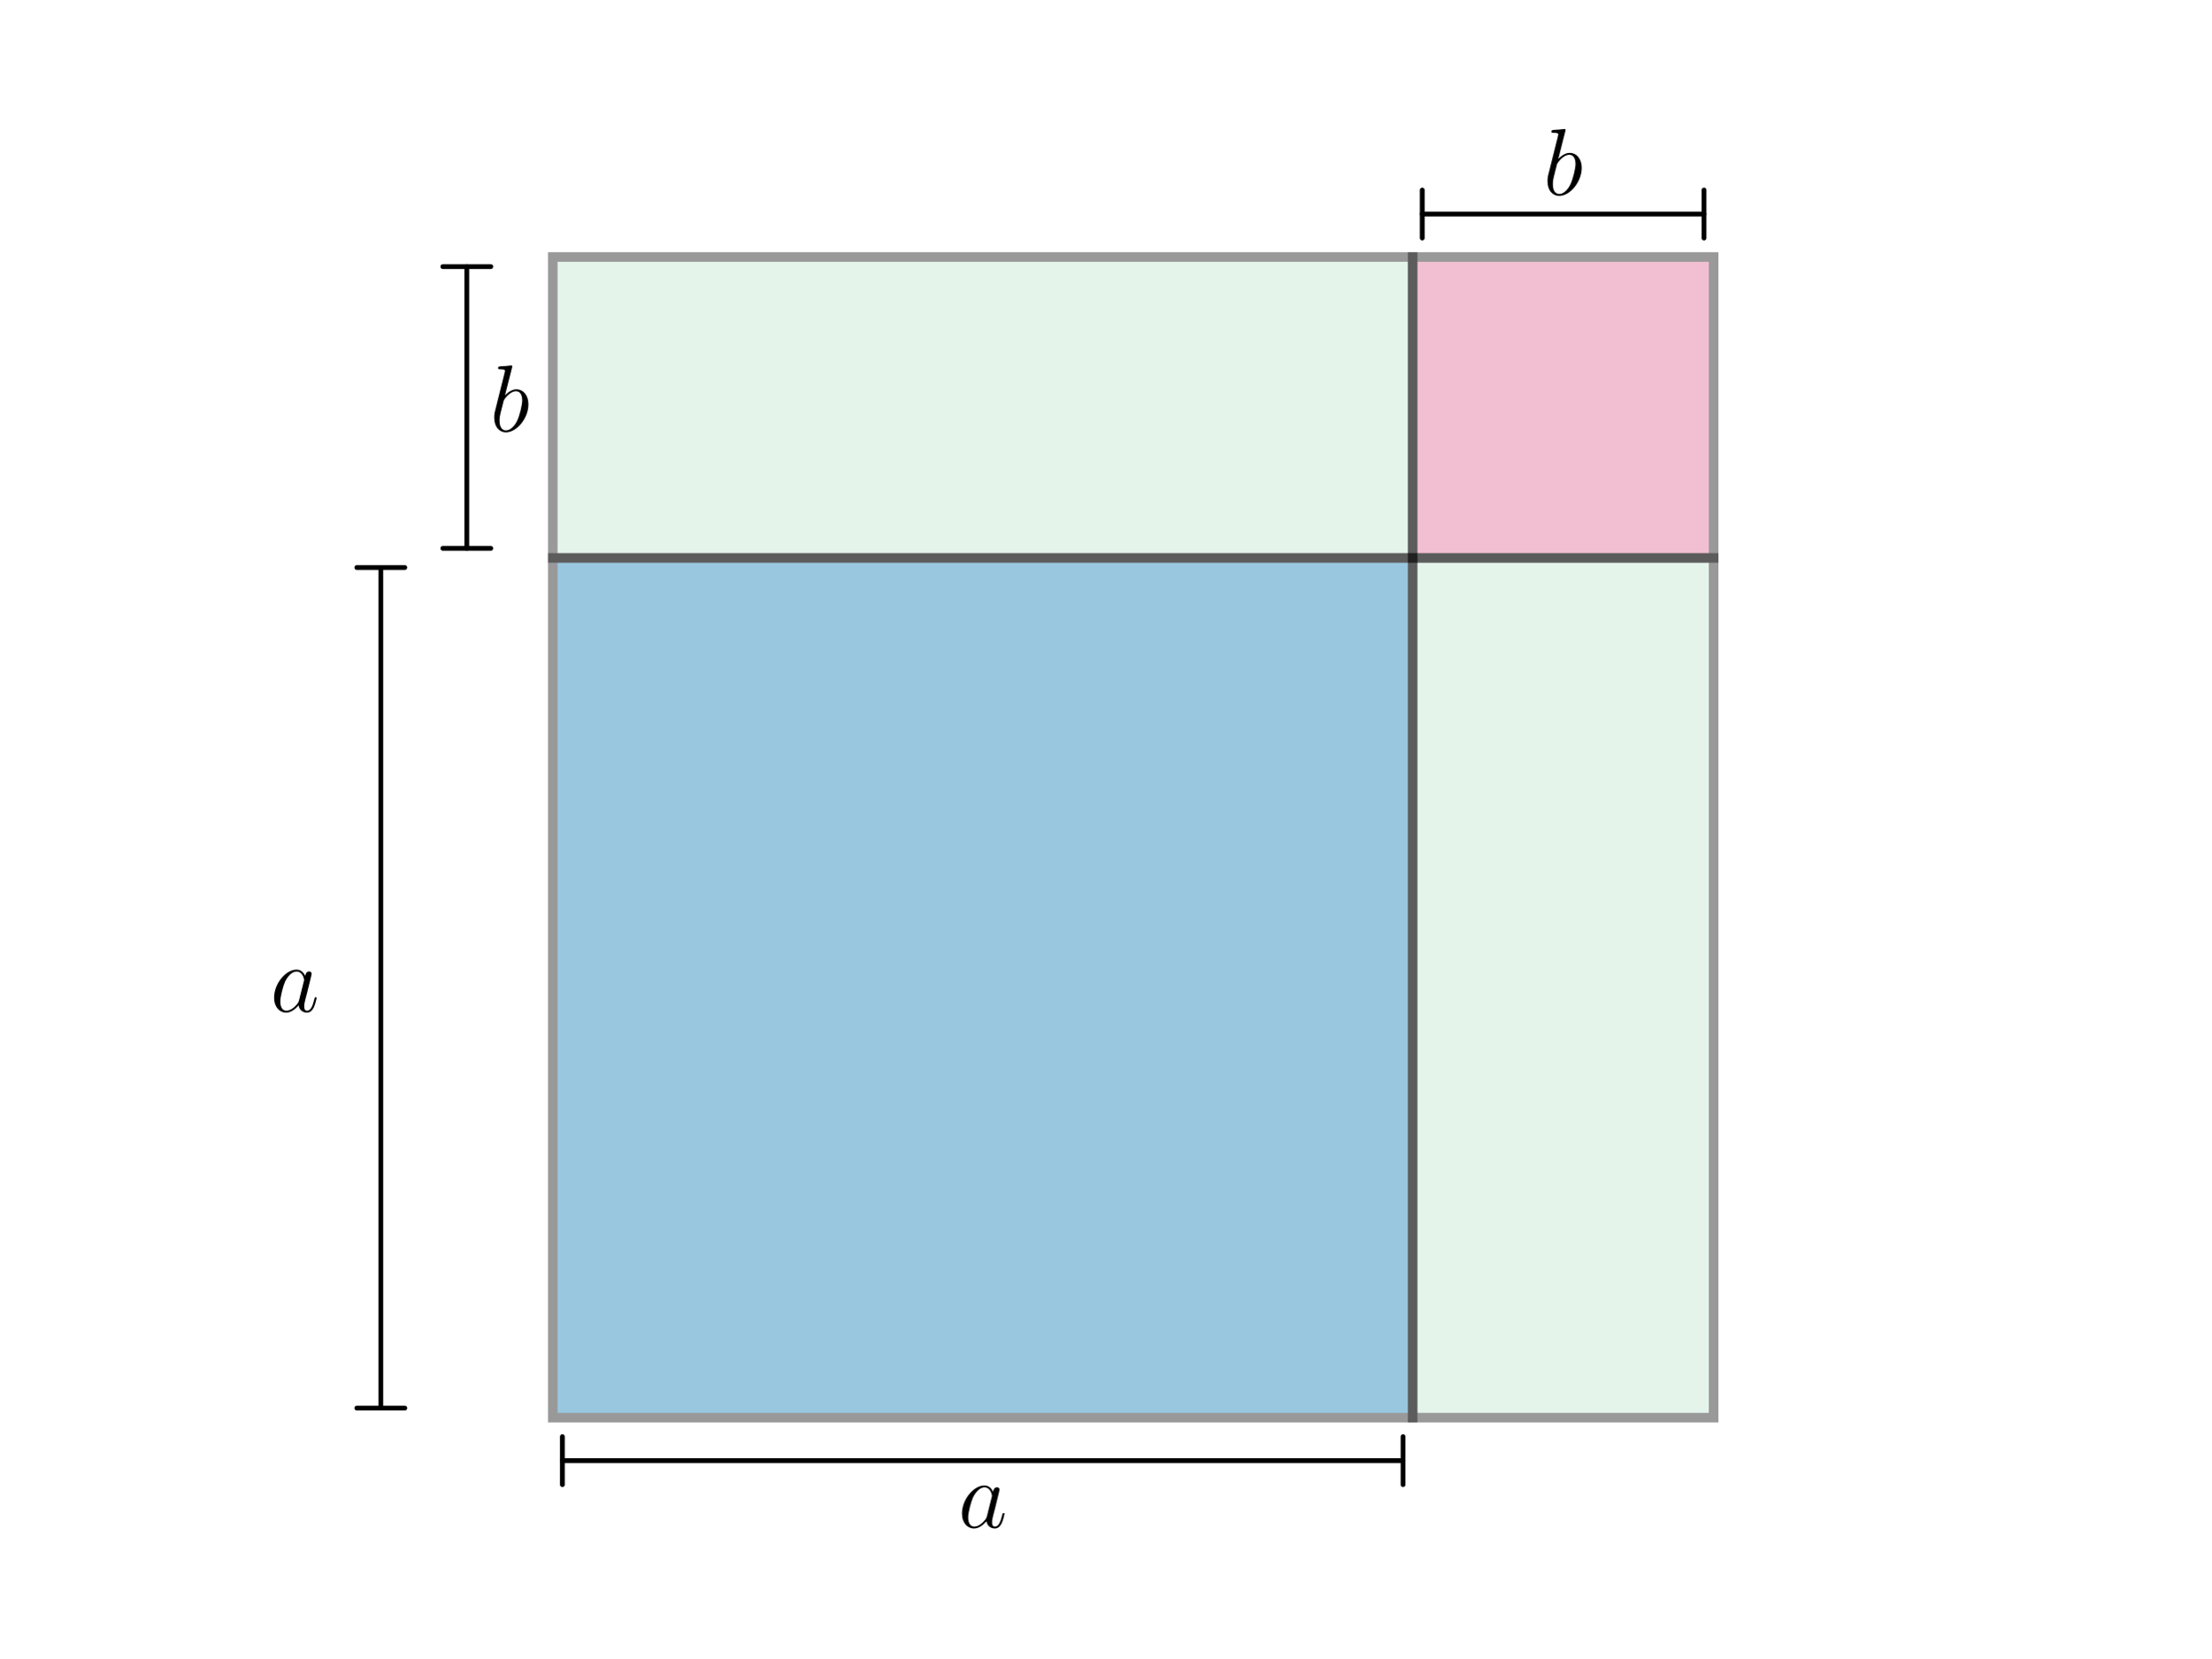
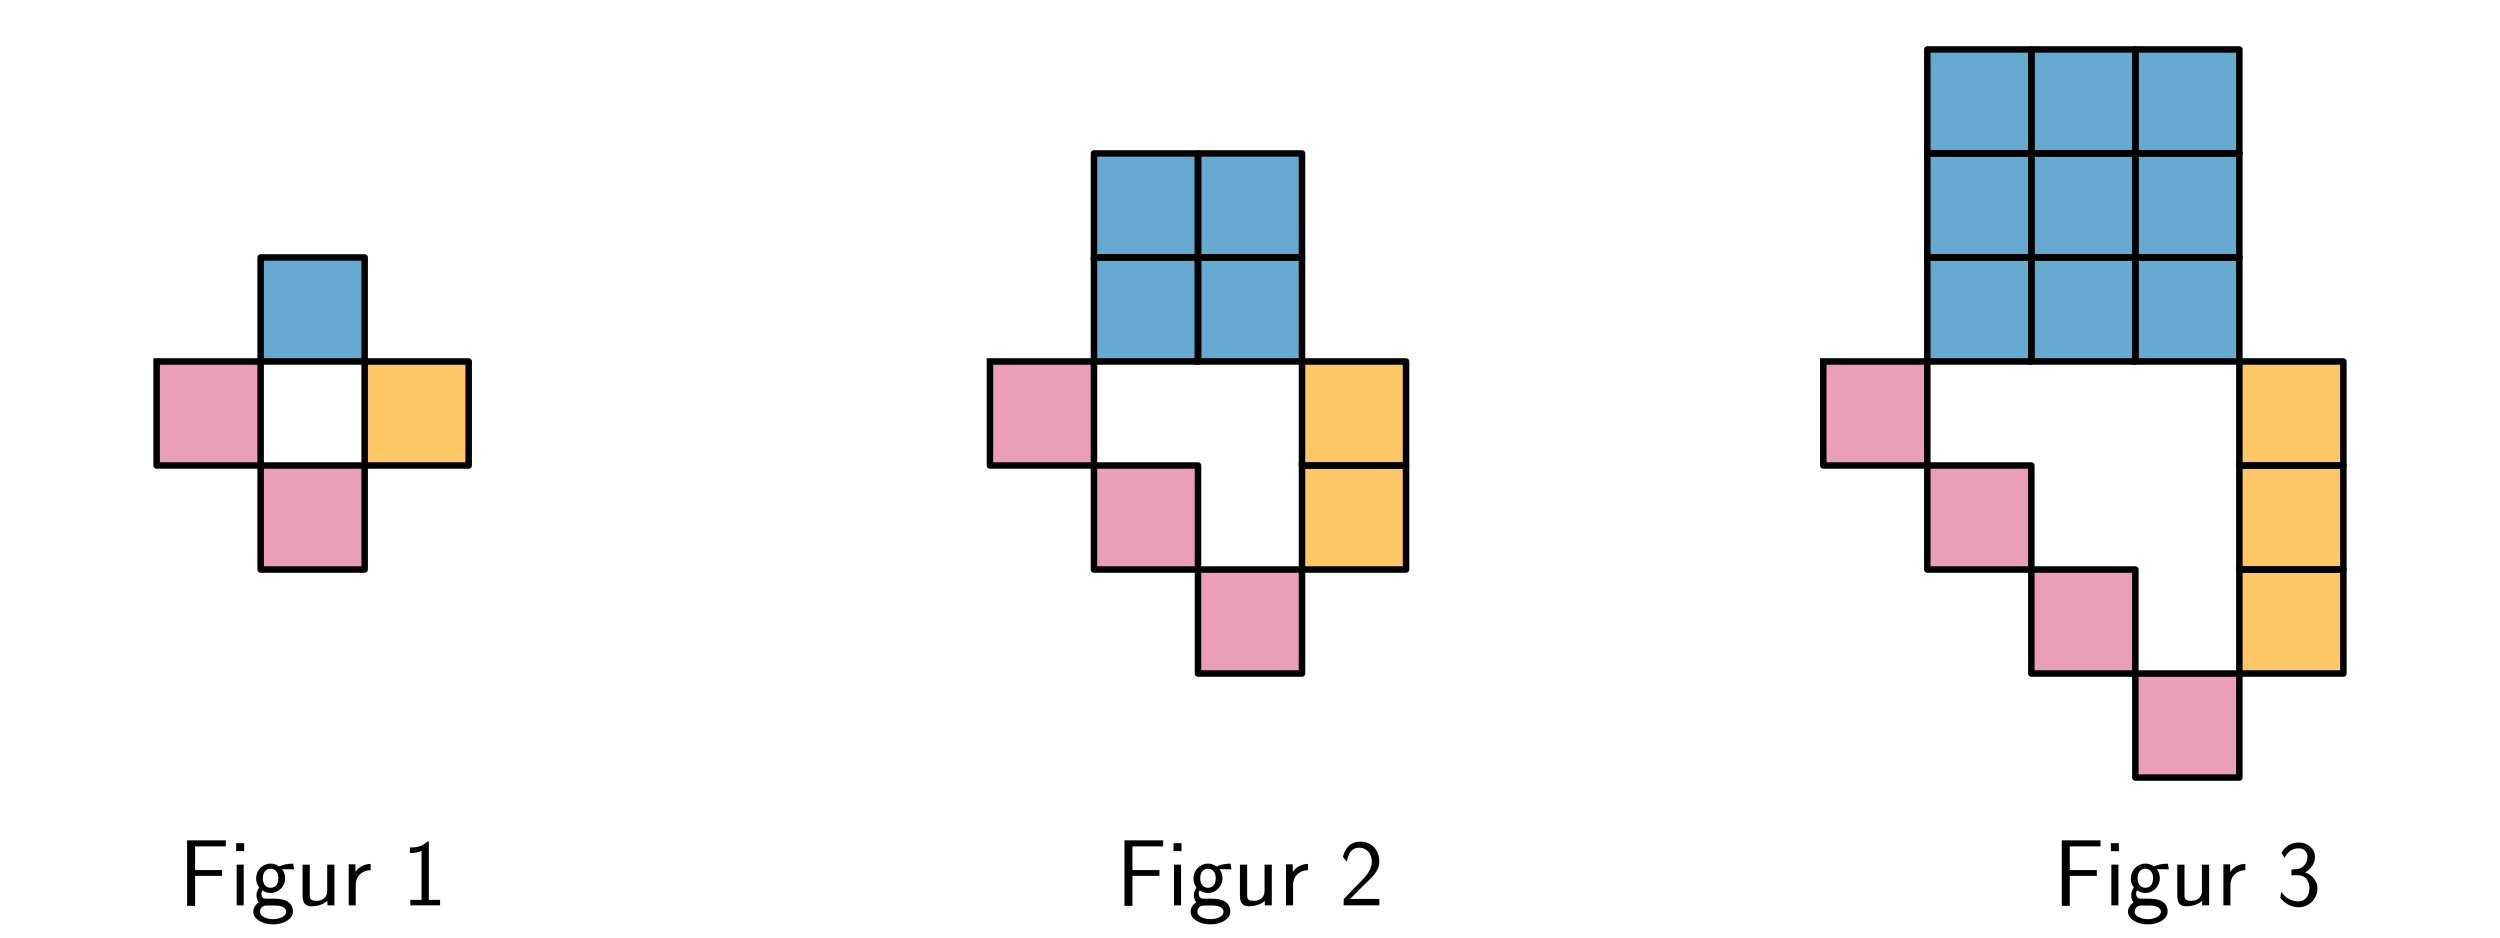
- <svg xmlns="http://www.w3.org/2000/svg" xmlns:xlink="http://www.w3.org/1999/xlink" width="460.8pt" height="345.6pt" viewBox="0 0 460.8 345.6" version="1.1">
+ <svg xmlns="http://www.w3.org/2000/svg" xmlns:xlink="http://www.w3.org/1999/xlink" width="576pt" height="216pt" viewBox="0 0 576 216" version="1.1">
  <defs>
    <style type="text/css">*{stroke-linejoin: round; stroke-linecap: butt}</style>
  </defs>
  <g id="figure_1">
    <g id="patch_1">
-       <path d="M 0 345.6  L 460.8 345.6  L 460.8 0  L 0 0  L 0 345.6  z " style="fill: none" />
+       <path d="M 0 216  L 576 216  L 576 0  L 0 0  L 0 216  z " style="fill: none" />
    </g>
    <g id="axes_1">
      <g id="patch_2">
-         <path d="M 115.2 295.488  L 294.4 295.488  L 294.4 116.288  L 115.2 116.288  z " clip-path="url(#pe291a9ee65)" style="fill: #0072b2; opacity: 0.4; stroke: #000000; stroke-width: 2; stroke-linejoin: miter" />
+         <path d="M 60.051 83.286  L 84.017 83.286  L 84.017 59.32  L 60.051 59.32  z " clip-path="url(#p9bf69b919a)" style="fill: #0072b2; opacity: 0.6; stroke: #0072b2; stroke-linejoin: miter" />
      </g>
      <g id="patch_3">
-         <path d="M 294.4 295.488  L 357.12 295.488  L 357.12 116.288  L 294.4 116.288  z " clip-path="url(#pe291a9ee65)" style="fill: #bbe3ce; opacity: 0.4; stroke: #000000; stroke-width: 2; stroke-linejoin: miter" />
+         <path d="M 36.085 83.286  L 36.085 107.252  L 60.051 107.252  L 60.051 83.286  z " clip-path="url(#p9bf69b919a)" style="fill: #dc5e8b; opacity: 0.6; stroke: #dc5e8b; stroke-linejoin: miter" />
      </g>
      <g id="patch_4">
-         <path d="M 115.2 116.288  L 294.4 116.288  L 294.4 53.568  L 115.2 53.568  z " clip-path="url(#pe291a9ee65)" style="fill: #bbe3ce; opacity: 0.4; stroke: #000000; stroke-width: 2; stroke-linejoin: miter" />
+         <path d="M 60.051 107.252  L 60.051 131.218  L 84.017 131.218  L 84.017 107.252  z " clip-path="url(#p9bf69b919a)" style="fill: #dc5e8b; opacity: 0.6; stroke: #dc5e8b; stroke-linejoin: miter" />
      </g>
      <g id="patch_5">
-         <path d="M 294.4 116.288  L 357.12 116.288  L 357.12 53.568  L 294.4 53.568  z " clip-path="url(#pe291a9ee65)" style="fill: #dc5e8b; opacity: 0.4; stroke: #000000; stroke-width: 2; stroke-linejoin: miter" />
+         <path d="M 84.017 83.286  L 84.017 107.252  L 107.983 107.252  L 107.983 83.286  z " clip-path="url(#p9bf69b919a)" style="fill: #ffa000; opacity: 0.6; stroke: #ffa000; stroke-linejoin: miter" />
+       </g>
+       <g id="line2d_1">
+         <path d="M 60.051 83.286  L 84.017 83.286  L 84.017 59.32  L 60.051 59.32  L 60.051 83.286  " clip-path="url(#p9bf69b919a)" style="fill: none; stroke: #000000; stroke-width: 1.5; stroke-linecap: square" />
+       </g>
+       <g id="line2d_2">
+         <path d="M 36.085 83.286  L 36.085 107.252  L 60.051 107.252  L 60.051 83.286  L 36.085 83.286  " clip-path="url(#p9bf69b919a)" style="fill: none; stroke: #000000; stroke-width: 1.5; stroke-linecap: square" />
+       </g>
+       <g id="line2d_3">
+         <path d="M 60.051 107.252  L 60.051 131.218  L 84.017 131.218  L 84.017 107.252  L 60.051 107.252  " clip-path="url(#p9bf69b919a)" style="fill: none; stroke: #000000; stroke-width: 1.5; stroke-linecap: square" />
+       </g>
+       <g id="line2d_4">
+         <path d="M 84.017 83.286  L 84.017 107.252  L 107.983 107.252  L 107.983 83.286  L 84.017 83.286  " clip-path="url(#p9bf69b919a)" style="fill: none; stroke: #000000; stroke-width: 1.5; stroke-linecap: square" />
      </g>
      <g id="text_1">
-         <g transform="translate(56.31922 210.8687) scale(0.2 -0.2)">
+         <g transform="translate(41.17891 208.5948) scale(0.22 -0.22)">
          <defs>
-             <path id="CMMI12-61" d="M 1926 760  C 1894 651 1894 639 1805 517  C 1664 338 1382 64 1082 64  C 819 64 672 300 672 677  C 672 1028 870 1743 992 2012  C 1210 2459 1510 2689 1760 2689  C 2182 2689 2266 2165 2266 2114  C 2266 2108 2246 2024 2240 2012  L 1926 760  z M 2336 2395  C 2266 2561 2093 2816 1760 2816  C 1037 2816 256 1884 256 939  C 256 307 627 -64 1062 -64  C 1414 -64 1715 211 1894 422  C 1958 45 2259 -64 2451 -64  C 2643 -64 2797 51 2912 281  C 3014 498 3104 888 3104 913  C 3104 945 3078 971 3040 971  C 2982 971 2976 939 2950 843  C 2854 466 2733 64 2470 64  C 2285 64 2272 230 2272 358  C 2272 505 2291 575 2349 824  C 2394 984 2426 1124 2477 1309  C 2714 2267 2771 2497 2771 2535  C 2771 2625 2701 2695 2605 2695  C 2400 2695 2349 2472 2336 2395  z " transform="scale(0.015625)" />
+             <path id="CMSS17-46" d="M 2918 1984  L 2918 2373  L 1101 2373  L 1101 3968  L 1882 3968  C 1958 3968 2035 3968 2112 3968  L 3168 3968  L 3168 4375  L 563 4375  L 563 -32  L 1101 -32  L 1101 1984  L 2918 1984  z " transform="scale(0.015625)" />
+             <path id="CMSS17-69" d="M 979 4183  L 442 4183  L 442 3648  L 979 3648  L 979 4183  z M 947 2739  L 474 2739  L 474 0  L 947 0  L 947 2739  z " transform="scale(0.015625)" />
+             <path id="CMSS17-67" d="M 2848 2808  C 2483 2808 2170 2738 1914 2617  C 1702 2777 1485 2808 1338 2808  C 781 2808 358 2349 358 1814  C 358 1468 550 1207 563 1195  C 448 1035 384 863 384 672  C 384 448 474 289 544 200  C 211 -3 166 -314 166 -435  C 166 -898 749 -1280 1498 -1280  C 2253 -1280 2835 -898 2835 -428  C 2835 448 1856 448 1587 448  L 1069 448  C 973 448 717 448 717 791  C 717 921 774 1004 781 1010  C 877 940 1075 832 1338 832  C 1869 832 2310 1278 2310 1827  C 2310 2132 2170 2355 2112 2432  L 2131 2432  C 2150 2432 2419 2432 2515 2432  C 2720 2432 2739 2429 2918 2419  L 2848 2808  z M 1338 1182  C 1120 1182 813 1315 813 1823  C 813 2375 1165 2464 1331 2464  C 1549 2464 1856 2331 1856 1823  C 1856 1271 1504 1182 1338 1182  z M 1581 -10  C 1734 -10 2381 -10 2381 -442  C 2381 -714 1984 -929 1504 -929  C 1018 -929 621 -720 621 -435  C 621 -403 621 -10 1062 -10  L 1581 -10  z " transform="scale(0.015625)" />
+             <path id="CMSS17-75" d="M 2618 2739  L 2131 2739  L 2131 972  C 2131 498 1786 306 1421 306  C 998 306 960 447 960 709  L 960 2739  L 474 2739  L 474 678  C 474 179 646 -64 1088 -64  C 1306 -64 1798 -13 2144 306  L 2144 0  L 2618 0  L 2618 2739  z " transform="scale(0.015625)" />
+             <path id="CMSS17-72" d="M 954 1363  C 954 1965 1395 2368 1958 2368  L 1958 2789  C 1549 2789 1165 2585 934 2253  L 934 2758  L 480 2758  L 480 0  L 954 0  L 954 1363  z " transform="scale(0.015625)" />
+             <path id="CMSS17-31" d="M 1818 4288  L 1696 4288  C 1350 3940 947 3890 538 3890  L 538 3520  C 723 3520 1024 3520 1325 3667  L 1325 369  L 570 369  L 570 0  L 2573 0  L 2573 369  L 1818 369  L 1818 4288  z " transform="scale(0.015625)" />
          </defs>
-           <use xlink:href="#CMMI12-61" transform="scale(0.996264)" />
+           <use xlink:href="#CMSS17-46" transform="scale(0.996264)" />
+           <use xlink:href="#CMSS17-69" transform="translate(53.28956 0) scale(0.996264)" />
+           <use xlink:href="#CMSS17-67" transform="translate(75.47028 0) scale(0.996264)" />
+           <use xlink:href="#CMSS17-75" transform="translate(122.3139 0) scale(0.996264)" />
+           <use xlink:href="#CMSS17-72" transform="translate(170.5188 0) scale(0.996264)" />
+           <use xlink:href="#CMSS17-31" transform="translate(233.6577 0) scale(0.996264)" />
        </g>
      </g>
+     </g>
+     <g id="axes_2">
      <g id="patch_6">
-         <path d="M 79.36 118.287  Q 79.36 205.888 79.36 293.49  " style="fill: none; stroke: #000000; stroke-linecap: round" />
-         <path d="M 84.36 118.287  L 84.36 118.287  L 74.36 118.287  L 74.36 118.287  " style="fill: none; stroke: #000000; stroke-linecap: round" />
-         <path d="M 74.36 293.49  L 74.36 293.49  L 84.36 293.49  L 84.36 293.49  " style="fill: none; stroke: #000000; stroke-linecap: round" />
+         <path d="M 252.051 83.286  L 276.017 83.286  L 276.017 59.32  L 252.051 59.32  z " clip-path="url(#pe8537d550a)" style="fill: #0072b2; opacity: 0.6; stroke: #0072b2; stroke-linejoin: miter" />
      </g>
      <g id="patch_7">
-         <path d="M 97.28 114.286  Q 97.28 84.926 97.28 55.565  " style="fill: none; stroke: #000000; stroke-linecap: round" />
-         <path d="M 92.28 114.286  L 92.28 114.286  L 102.28 114.286  L 102.28 114.286  " style="fill: none; stroke: #000000; stroke-linecap: round" />
-         <path d="M 102.28 55.565  L 102.28 55.565  L 92.28 55.565  L 92.28 55.565  " style="fill: none; stroke: #000000; stroke-linecap: round" />
+         <path d="M 252.051 59.32  L 276.017 59.32  L 276.017 35.354  L 252.051 35.354  z " clip-path="url(#pe8537d550a)" style="fill: #0072b2; opacity: 0.6; stroke: #0072b2; stroke-linejoin: miter" />
+       </g>
+       <g id="patch_8">
+         <path d="M 276.017 83.286  L 299.983 83.286  L 299.983 59.32  L 276.017 59.32  z " clip-path="url(#pe8537d550a)" style="fill: #0072b2; opacity: 0.6; stroke: #0072b2; stroke-linejoin: miter" />
+       </g>
+       <g id="patch_9">
+         <path d="M 276.017 59.32  L 299.983 59.32  L 299.983 35.354  L 276.017 35.354  z " clip-path="url(#pe8537d550a)" style="fill: #0072b2; opacity: 0.6; stroke: #0072b2; stroke-linejoin: miter" />
+       </g>
+       <g id="patch_10">
+         <path d="M 228.085 83.286  L 228.085 107.252  L 252.051 107.252  L 252.051 83.286  z " clip-path="url(#pe8537d550a)" style="fill: #dc5e8b; opacity: 0.6; stroke: #dc5e8b; stroke-linejoin: miter" />
+       </g>
+       <g id="patch_11">
+         <path d="M 252.051 107.252  L 252.051 131.218  L 276.017 131.218  L 276.017 107.252  z " clip-path="url(#pe8537d550a)" style="fill: #dc5e8b; opacity: 0.6; stroke: #dc5e8b; stroke-linejoin: miter" />
+       </g>
+       <g id="patch_12">
+         <path d="M 276.017 131.218  L 276.017 155.184  L 299.983 155.184  L 299.983 131.218  z " clip-path="url(#pe8537d550a)" style="fill: #dc5e8b; opacity: 0.6; stroke: #dc5e8b; stroke-linejoin: miter" />
+       </g>
+       <g id="patch_13">
+         <path d="M 299.983 83.286  L 299.983 107.252  L 323.949 107.252  L 323.949 83.286  z " clip-path="url(#pe8537d550a)" style="fill: #ffa000; opacity: 0.6; stroke: #ffa000; stroke-linejoin: miter" />
+       </g>
+       <g id="patch_14">
+         <path d="M 299.983 107.252  L 299.983 131.218  L 323.949 131.218  L 323.949 107.252  z " clip-path="url(#pe8537d550a)" style="fill: #ffa000; opacity: 0.6; stroke: #ffa000; stroke-linejoin: miter" />
+       </g>
+       <g id="line2d_5">
+         <path d="M 252.051 83.286  L 276.017 83.286  L 276.017 59.32  L 252.051 59.32  L 252.051 83.286  " clip-path="url(#pe8537d550a)" style="fill: none; stroke: #000000; stroke-width: 1.5; stroke-linecap: square" />
+       </g>
+       <g id="line2d_6">
+         <path d="M 252.051 59.32  L 276.017 59.32  L 276.017 35.354  L 252.051 35.354  L 252.051 59.32  " clip-path="url(#pe8537d550a)" style="fill: none; stroke: #000000; stroke-width: 1.5; stroke-linecap: square" />
+       </g>
+       <g id="line2d_7">
+         <path d="M 276.017 83.286  L 299.983 83.286  L 299.983 59.32  L 276.017 59.32  L 276.017 83.286  " clip-path="url(#pe8537d550a)" style="fill: none; stroke: #000000; stroke-width: 1.5; stroke-linecap: square" />
+       </g>
+       <g id="line2d_8">
+         <path d="M 276.017 59.32  L 299.983 59.32  L 299.983 35.354  L 276.017 35.354  L 276.017 59.32  " clip-path="url(#pe8537d550a)" style="fill: none; stroke: #000000; stroke-width: 1.5; stroke-linecap: square" />
+       </g>
+       <g id="line2d_9">
+         <path d="M 228.085 83.286  L 228.085 107.252  L 252.051 107.252  L 252.051 83.286  L 228.085 83.286  " clip-path="url(#pe8537d550a)" style="fill: none; stroke: #000000; stroke-width: 1.5; stroke-linecap: square" />
+       </g>
+       <g id="line2d_10">
+         <path d="M 252.051 107.252  L 252.051 131.218  L 276.017 131.218  L 276.017 107.252  L 252.051 107.252  " clip-path="url(#pe8537d550a)" style="fill: none; stroke: #000000; stroke-width: 1.5; stroke-linecap: square" />
+       </g>
+       <g id="line2d_11">
+         <path d="M 276.017 131.218  L 276.017 155.184  L 299.983 155.184  L 299.983 131.218  L 276.017 131.218  " clip-path="url(#pe8537d550a)" style="fill: none; stroke: #000000; stroke-width: 1.5; stroke-linecap: square" />
+       </g>
+       <g id="line2d_12">
+         <path d="M 299.983 83.286  L 299.983 107.252  L 323.949 107.252  L 323.949 83.286  L 299.983 83.286  " clip-path="url(#pe8537d550a)" style="fill: none; stroke: #000000; stroke-width: 1.5; stroke-linecap: square" />
+       </g>
+       <g id="line2d_13">
+         <path d="M 299.983 107.252  L 299.983 131.218  L 323.949 131.218  L 323.949 107.252  L 299.983 107.252  " clip-path="url(#pe8537d550a)" style="fill: none; stroke: #000000; stroke-width: 1.5; stroke-linecap: square" />
      </g>
      <g id="text_2">
-         <g transform="translate(102.0924 89.90868) scale(0.2 -0.2)">
+         <g transform="translate(257.1449 208.5948) scale(0.22 -0.22)">
          <defs>
-             <path id="CMMI12-62" d="M 1478 4257  C 1485 4283 1498 4321 1498 4352  C 1498 4416 1434 4416 1421 4416  C 1414 4416 1184 4393 1069 4377  C 960 4377 864 4358 749 4358  C 595 4345 550 4339 550 4224  C 550 4160 614 4160 678 4160  C 1005 4160 1005 4103 1005 4040  C 1005 3996 954 3811 928 3696  L 774 3085  C 710 2831 346 1387 320 1272  C 288 1114 288 1005 288 922  C 288 274 653 -64 1069 -64  C 1811 -64 2579 888 2579 1814  C 2579 2401 2246 2816 1766 2816  C 1434 2816 1133 2542 1011 2414  L 1478 4257  z M 1075 64  C 870 64 646 217 646 715  C 646 926 666 1047 781 1494  C 800 1577 902 1986 928 2069  C 941 2120 1318 2689 1754 2689  C 2035 2689 2163 2408 2163 2076  C 2163 1769 1984 1047 1824 715  C 1664 370 1370 64 1075 64  z " transform="scale(0.015625)" />
+             <path id="CMSS17-32" d="M 1651 1357  C 1830 1541 2099 1764 2285 1987  C 2464 2204 2701 2511 2701 2957  C 2701 3657 2227 4288 1421 4288  C 787 4288 422 3893 250 3274  L 499 2929  C 640 3510 838 3880 1338 3880  C 1888 3880 2195 3433 2195 2942  C 2195 2355 1747 1901 1408 1563  C 1030 1187 659 804 301 408  L 301 0  L 2701 0  L 2701 433  L 1613 433  C 1536 433 1459 433 1382 433  L 742 433  L 742 439  L 1651 1357  z " transform="scale(0.015625)" />
          </defs>
-           <use xlink:href="#CMMI12-62" transform="scale(0.996264)" />
+           <use xlink:href="#CMSS17-46" transform="scale(0.996264)" />
+           <use xlink:href="#CMSS17-69" transform="translate(53.28956 0) scale(0.996264)" />
+           <use xlink:href="#CMSS17-67" transform="translate(75.47028 0) scale(0.996264)" />
+           <use xlink:href="#CMSS17-75" transform="translate(122.3139 0) scale(0.996264)" />
+           <use xlink:href="#CMSS17-72" transform="translate(170.5188 0) scale(0.996264)" />
+           <use xlink:href="#CMSS17-32" transform="translate(233.6577 0) scale(0.996264)" />
        </g>
      </g>
+     </g>
+     <g id="axes_3">
+       <g id="patch_15">
+         <path d="M 444.051 83.286  L 468.017 83.286  L 468.017 59.32  L 444.051 59.32  z " clip-path="url(#p491c0e18bb)" style="fill: #0072b2; opacity: 0.6; stroke: #0072b2; stroke-linejoin: miter" />
+       </g>
+       <g id="patch_16">
+         <path d="M 444.051 59.32  L 468.017 59.32  L 468.017 35.354  L 444.051 35.354  z " clip-path="url(#p491c0e18bb)" style="fill: #0072b2; opacity: 0.6; stroke: #0072b2; stroke-linejoin: miter" />
+       </g>
+       <g id="patch_17">
+         <path d="M 444.051 35.354  L 468.017 35.354  L 468.017 11.388  L 444.051 11.388  z " clip-path="url(#p491c0e18bb)" style="fill: #0072b2; opacity: 0.6; stroke: #0072b2; stroke-linejoin: miter" />
+       </g>
+       <g id="patch_18">
+         <path d="M 468.017 83.286  L 491.983 83.286  L 491.983 59.32  L 468.017 59.32  z " clip-path="url(#p491c0e18bb)" style="fill: #0072b2; opacity: 0.6; stroke: #0072b2; stroke-linejoin: miter" />
+       </g>
+       <g id="patch_19">
+         <path d="M 468.017 59.32  L 491.983 59.32  L 491.983 35.354  L 468.017 35.354  z " clip-path="url(#p491c0e18bb)" style="fill: #0072b2; opacity: 0.6; stroke: #0072b2; stroke-linejoin: miter" />
+       </g>
+       <g id="patch_20">
+         <path d="M 468.017 35.354  L 491.983 35.354  L 491.983 11.388  L 468.017 11.388  z " clip-path="url(#p491c0e18bb)" style="fill: #0072b2; opacity: 0.6; stroke: #0072b2; stroke-linejoin: miter" />
+       </g>
+       <g id="patch_21">
+         <path d="M 491.983 83.286  L 515.949 83.286  L 515.949 59.32  L 491.983 59.32  z " clip-path="url(#p491c0e18bb)" style="fill: #0072b2; opacity: 0.6; stroke: #0072b2; stroke-linejoin: miter" />
+       </g>
+       <g id="patch_22">
+         <path d="M 491.983 59.32  L 515.949 59.32  L 515.949 35.354  L 491.983 35.354  z " clip-path="url(#p491c0e18bb)" style="fill: #0072b2; opacity: 0.6; stroke: #0072b2; stroke-linejoin: miter" />
+       </g>
+       <g id="patch_23">
+         <path d="M 491.983 35.354  L 515.949 35.354  L 515.949 11.388  L 491.983 11.388  z " clip-path="url(#p491c0e18bb)" style="fill: #0072b2; opacity: 0.6; stroke: #0072b2; stroke-linejoin: miter" />
+       </g>
+       <g id="patch_24">
+         <path d="M 420.085 83.286  L 420.085 107.252  L 444.051 107.252  L 444.051 83.286  z " clip-path="url(#p491c0e18bb)" style="fill: #dc5e8b; opacity: 0.6; stroke: #dc5e8b; stroke-linejoin: miter" />
+       </g>
+       <g id="patch_25">
+         <path d="M 444.051 107.252  L 444.051 131.218  L 468.017 131.218  L 468.017 107.252  z " clip-path="url(#p491c0e18bb)" style="fill: #dc5e8b; opacity: 0.6; stroke: #dc5e8b; stroke-linejoin: miter" />
+       </g>
+       <g id="patch_26">
+         <path d="M 468.017 131.218  L 468.017 155.184  L 491.983 155.184  L 491.983 131.218  z " clip-path="url(#p491c0e18bb)" style="fill: #dc5e8b; opacity: 0.6; stroke: #dc5e8b; stroke-linejoin: miter" />
+       </g>
+       <g id="patch_27">
+         <path d="M 491.983 155.184  L 491.983 179.15  L 515.949 179.15  L 515.949 155.184  z " clip-path="url(#p491c0e18bb)" style="fill: #dc5e8b; opacity: 0.6; stroke: #dc5e8b; stroke-linejoin: miter" />
+       </g>
+       <g id="patch_28">
+         <path d="M 515.949 83.286  L 515.949 107.252  L 539.915 107.252  L 539.915 83.286  z " clip-path="url(#p491c0e18bb)" style="fill: #ffa000; opacity: 0.6; stroke: #ffa000; stroke-linejoin: miter" />
+       </g>
+       <g id="patch_29">
+         <path d="M 515.949 107.252  L 515.949 131.218  L 539.915 131.218  L 539.915 107.252  z " clip-path="url(#p491c0e18bb)" style="fill: #ffa000; opacity: 0.6; stroke: #ffa000; stroke-linejoin: miter" />
+       </g>
+       <g id="patch_30">
+         <path d="M 515.949 131.218  L 515.949 155.184  L 539.915 155.184  L 539.915 131.218  z " clip-path="url(#p491c0e18bb)" style="fill: #ffa000; opacity: 0.6; stroke: #ffa000; stroke-linejoin: miter" />
+       </g>
+       <g id="line2d_14">
+         <path d="M 444.051 83.286  L 468.017 83.286  L 468.017 59.32  L 444.051 59.32  L 444.051 83.286  " clip-path="url(#p491c0e18bb)" style="fill: none; stroke: #000000; stroke-width: 1.5; stroke-linecap: square" />
+       </g>
+       <g id="line2d_15">
+         <path d="M 444.051 59.32  L 468.017 59.32  L 468.017 35.354  L 444.051 35.354  L 444.051 59.32  " clip-path="url(#p491c0e18bb)" style="fill: none; stroke: #000000; stroke-width: 1.5; stroke-linecap: square" />
+       </g>
+       <g id="line2d_16">
+         <path d="M 444.051 35.354  L 468.017 35.354  L 468.017 11.388  L 444.051 11.388  L 444.051 35.354  " clip-path="url(#p491c0e18bb)" style="fill: none; stroke: #000000; stroke-width: 1.5; stroke-linecap: square" />
+       </g>
+       <g id="line2d_17">
+         <path d="M 468.017 83.286  L 491.983 83.286  L 491.983 59.32  L 468.017 59.32  L 468.017 83.286  " clip-path="url(#p491c0e18bb)" style="fill: none; stroke: #000000; stroke-width: 1.5; stroke-linecap: square" />
+       </g>
+       <g id="line2d_18">
+         <path d="M 468.017 59.32  L 491.983 59.32  L 491.983 35.354  L 468.017 35.354  L 468.017 59.32  " clip-path="url(#p491c0e18bb)" style="fill: none; stroke: #000000; stroke-width: 1.5; stroke-linecap: square" />
+       </g>
+       <g id="line2d_19">
+         <path d="M 468.017 35.354  L 491.983 35.354  L 491.983 11.388  L 468.017 11.388  L 468.017 35.354  " clip-path="url(#p491c0e18bb)" style="fill: none; stroke: #000000; stroke-width: 1.5; stroke-linecap: square" />
+       </g>
+       <g id="line2d_20">
+         <path d="M 491.983 83.286  L 515.949 83.286  L 515.949 59.32  L 491.983 59.32  L 491.983 83.286  " clip-path="url(#p491c0e18bb)" style="fill: none; stroke: #000000; stroke-width: 1.5; stroke-linecap: square" />
+       </g>
+       <g id="line2d_21">
+         <path d="M 491.983 59.32  L 515.949 59.32  L 515.949 35.354  L 491.983 35.354  L 491.983 59.32  " clip-path="url(#p491c0e18bb)" style="fill: none; stroke: #000000; stroke-width: 1.5; stroke-linecap: square" />
+       </g>
+       <g id="line2d_22">
+         <path d="M 491.983 35.354  L 515.949 35.354  L 515.949 11.388  L 491.983 11.388  L 491.983 35.354  " clip-path="url(#p491c0e18bb)" style="fill: none; stroke: #000000; stroke-width: 1.5; stroke-linecap: square" />
+       </g>
+       <g id="line2d_23">
+         <path d="M 420.085 83.286  L 420.085 107.252  L 444.051 107.252  L 444.051 83.286  L 420.085 83.286  " clip-path="url(#p491c0e18bb)" style="fill: none; stroke: #000000; stroke-width: 1.5; stroke-linecap: square" />
+       </g>
+       <g id="line2d_24">
+         <path d="M 444.051 107.252  L 444.051 131.218  L 468.017 131.218  L 468.017 107.252  L 444.051 107.252  " clip-path="url(#p491c0e18bb)" style="fill: none; stroke: #000000; stroke-width: 1.5; stroke-linecap: square" />
+       </g>
+       <g id="line2d_25">
+         <path d="M 468.017 131.218  L 468.017 155.184  L 491.983 155.184  L 491.983 131.218  L 468.017 131.218  " clip-path="url(#p491c0e18bb)" style="fill: none; stroke: #000000; stroke-width: 1.5; stroke-linecap: square" />
+       </g>
+       <g id="line2d_26">
+         <path d="M 491.983 155.184  L 491.983 179.15  L 515.949 179.15  L 515.949 155.184  L 491.983 155.184  " clip-path="url(#p491c0e18bb)" style="fill: none; stroke: #000000; stroke-width: 1.5; stroke-linecap: square" />
+       </g>
+       <g id="line2d_27">
+         <path d="M 515.949 83.286  L 515.949 107.252  L 539.915 107.252  L 539.915 83.286  L 515.949 83.286  " clip-path="url(#p491c0e18bb)" style="fill: none; stroke: #000000; stroke-width: 1.5; stroke-linecap: square" />
+       </g>
+       <g id="line2d_28">
+         <path d="M 515.949 107.252  L 515.949 131.218  L 539.915 131.218  L 539.915 107.252  L 515.949 107.252  " clip-path="url(#p491c0e18bb)" style="fill: none; stroke: #000000; stroke-width: 1.5; stroke-linecap: square" />
+       </g>
+       <g id="line2d_29">
+         <path d="M 515.949 131.218  L 515.949 155.184  L 539.915 155.184  L 539.915 131.218  L 515.949 131.218  " clip-path="url(#p491c0e18bb)" style="fill: none; stroke: #000000; stroke-width: 1.5; stroke-linecap: square" />
+       </g>
      <g id="text_3">
-         <g transform="translate(199.6792 318.3887) scale(0.2 -0.2)">
-           <use xlink:href="#CMMI12-61" transform="scale(0.996264)" />
+         <g transform="translate(473.1108 208.5948) scale(0.22 -0.22)">
+           <defs>
+             <path id="CMSS17-33" d="M 1005 2025  L 1440 2025  C 2042 2025 2214 1507 2214 1146  C 2214 653 1933 267 1472 267  C 1114 267 608 444 320 912  C 275 691 275 678 250 526  C 550 88 1037 -128 1485 -128  C 2214 -128 2752 473 2752 1138  C 2752 1638 2400 2057 1920 2215  C 2304 2424 2586 2816 2586 3273  C 2586 3805 2093 4229 1491 4229  C 941 4229 512 3892 333 3530  C 378 3468 493 3284 550 3189  C 691 3562 1056 3840 1485 3840  C 1843 3840 2080 3607 2080 3271  C 2080 2923 1856 2543 1478 2455  C 1453 2455 1056 2417 1005 2411  L 1005 2025  z " transform="scale(0.015625)" />
+           </defs>
+           <use xlink:href="#CMSS17-46" transform="scale(0.996264)" />
+           <use xlink:href="#CMSS17-69" transform="translate(53.28956 0) scale(0.996264)" />
+           <use xlink:href="#CMSS17-67" transform="translate(75.47028 0) scale(0.996264)" />
+           <use xlink:href="#CMSS17-75" transform="translate(122.3139 0) scale(0.996264)" />
+           <use xlink:href="#CMSS17-72" transform="translate(170.5188 0) scale(0.996264)" />
+           <use xlink:href="#CMSS17-33" transform="translate(233.6577 0) scale(0.996264)" />
        </g>
-       </g>
-       <g id="patch_8">
-         <path d="M 292.401 304.448  Q 204.8 304.448 117.198 304.448  " style="fill: none; stroke: #000000; stroke-linecap: round" />
-         <path d="M 292.401 309.448  L 292.401 309.448  L 292.401 299.448  L 292.401 299.448  " style="fill: none; stroke: #000000; stroke-linecap: round" />
-         <path d="M 117.198 299.448  L 117.198 299.448  L 117.198 309.448  L 117.198 309.448  " style="fill: none; stroke: #000000; stroke-linecap: round" />
-       </g>
-       <g id="text_4">
-         <g transform="translate(321.6124 40.62868) scale(0.2 -0.2)">
-           <use xlink:href="#CMMI12-62" transform="scale(0.996264)" />
-         </g>
-       </g>
-       <g id="patch_9">
-         <path d="M 296.402 44.608  Q 325.762 44.608 355.123 44.608  " style="fill: none; stroke: #000000; stroke-linecap: round" />
-         <path d="M 296.402 39.608  L 296.402 39.608  L 296.402 49.608  L 296.402 49.608  " style="fill: none; stroke: #000000; stroke-linecap: round" />
-         <path d="M 355.123 49.608  L 355.123 49.608  L 355.123 39.608  L 355.123 39.608  " style="fill: none; stroke: #000000; stroke-linecap: round" />
      </g>
    </g>
  </g>
  <defs>
-     <clipPath id="pe291a9ee65">
-       <rect x="57.6" y="41.472" width="357.12" height="266.112" />
+     <clipPath id="p9bf69b919a">
+       <rect x="30.094" y="3" width="131.813" height="184.538" />
+     </clipPath>
+     <clipPath id="pe8537d550a">
+       <rect x="222.094" y="3" width="131.813" height="184.538" />
+     </clipPath>
+     <clipPath id="p491c0e18bb">
+       <rect x="414.094" y="3" width="131.813" height="184.538" />
    </clipPath>
  </defs>
</svg>
